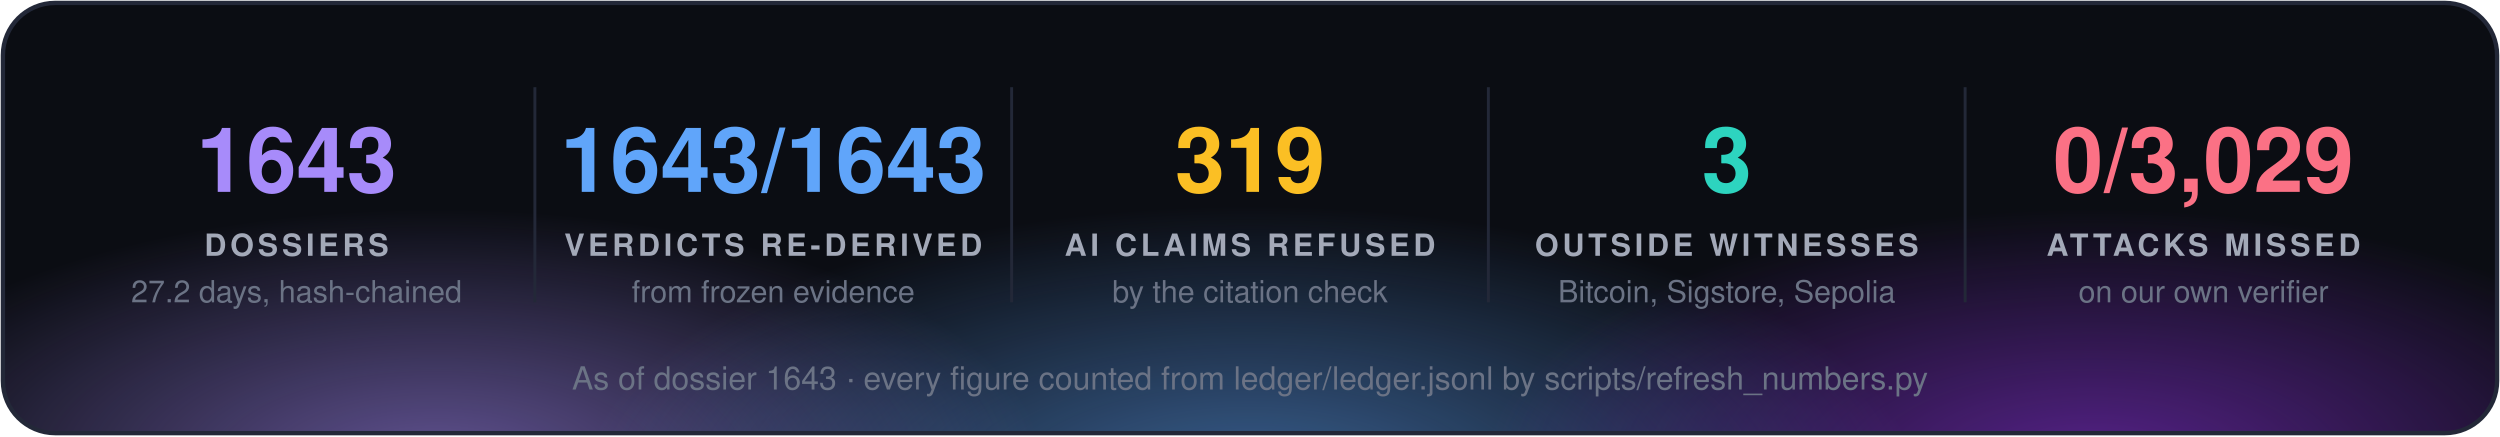
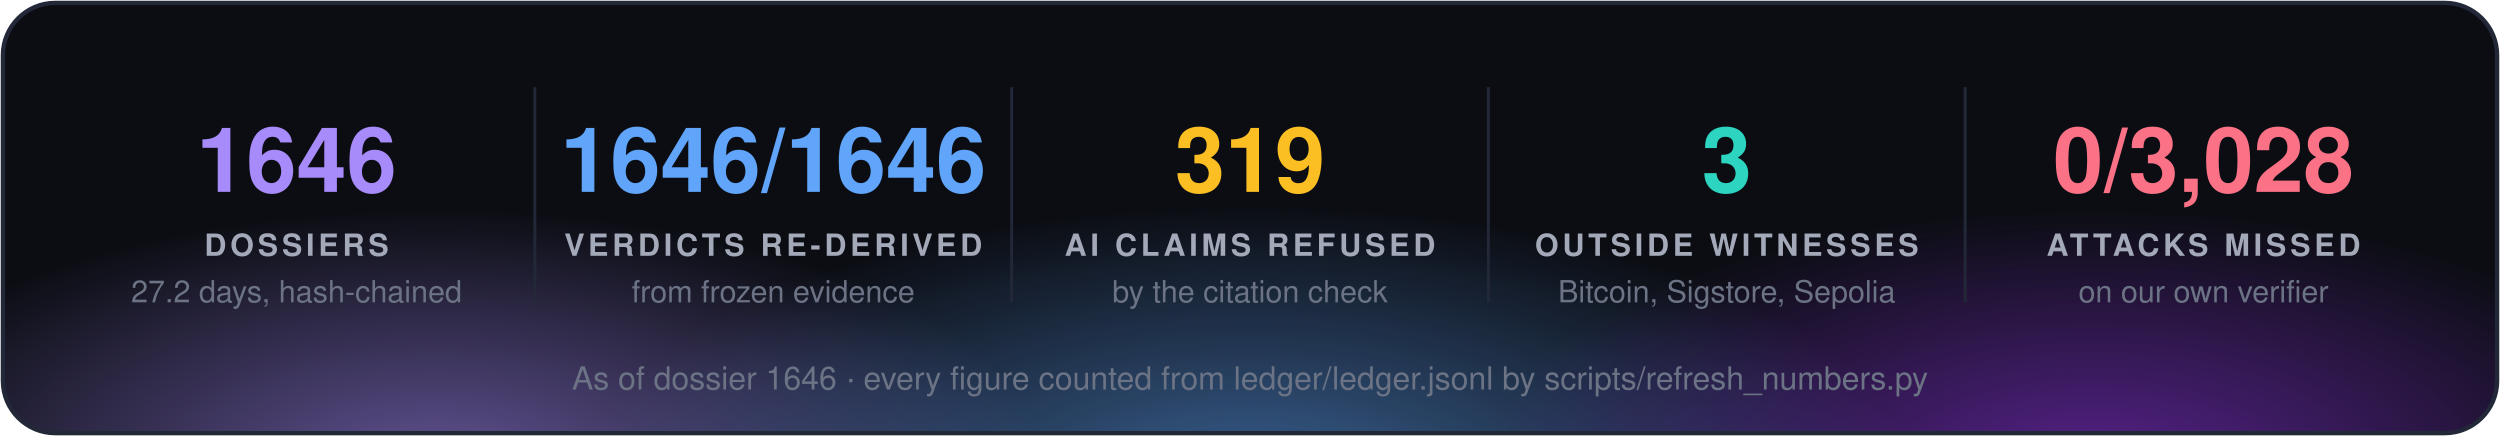
<svg xmlns="http://www.w3.org/2000/svg" width="860" height="150" viewBox="0 0 860 150" font-family="'Segoe UI', 'Helvetica Neue', Helvetica, Arial, sans-serif">
  <defs>
    <radialGradient id="g0" cx="50%" cy="50%" r="50%">
      <stop offset="0" stop-color="#a78bfa" stop-opacity="0.55" />
      <stop offset="1" stop-color="#a78bfa" stop-opacity="0" />
    </radialGradient>
    <radialGradient id="g1" cx="50%" cy="50%" r="50%">
      <stop offset="0" stop-color="#60a5fa" stop-opacity="0.55" />
      <stop offset="1" stop-color="#60a5fa" stop-opacity="0" />
    </radialGradient>
    <radialGradient id="g2" cx="50%" cy="50%" r="50%">
      <stop offset="0" stop-color="#9333ea" stop-opacity="0.55" />
      <stop offset="1" stop-color="#9333ea" stop-opacity="0" />
    </radialGradient>
    <clipPath id="panel">
      <rect x="1" y="1" width="858" height="148" rx="18" />
    </clipPath>
  </defs>
  <rect x="1" y="1" width="858" height="148" rx="18" fill="#0b0d13" />
  <g clip-path="url(#panel)">
    <ellipse cx="150" cy="160" rx="210" ry="88" fill="url(#g0)" />
    <ellipse cx="430" cy="168" rx="230" ry="97" fill="url(#g1)" />
    <ellipse cx="720" cy="160" rx="210" ry="88" fill="url(#g2)" />
  </g>
  <rect x="1" y="1" width="858" height="148" rx="18" fill="none" stroke="#232838" stroke-width="1.5" />
-   <text x="102.0" y="66" fill="#a78bfa" font-size="31" font-weight="700" text-anchor="middle">1643</text>
+   <text x="102.0" y="66" fill="#a78bfa" font-size="31" font-weight="700" text-anchor="middle">1646</text>
  <text x="102.0" y="88" fill="#a3a9b8" font-size="10.5" font-weight="700" letter-spacing="1.3" text-anchor="middle">DOSSIERS</text>
  <text x="102.0" y="104" fill="#6b7385" font-size="10.5" text-anchor="middle">27.2 days, hash-chained</text>
  <line x1="184.0" y1="30" x2="184.0" y2="104" stroke="#232838" />
-   <text x="266.0" y="66" fill="#60a5fa" font-size="31" font-weight="700" text-anchor="middle">1643/1643</text>
+   <text x="266.0" y="66" fill="#60a5fa" font-size="31" font-weight="700" text-anchor="middle">1646/1646</text>
  <text x="266.0" y="88" fill="#a3a9b8" font-size="10.5" font-weight="700" letter-spacing="1.3" text-anchor="middle">VERDICTS RE-DERIVED</text>
  <text x="266.0" y="104" fill="#6b7385" font-size="10.5" text-anchor="middle">from frozen evidence</text>
  <line x1="348.0" y1="30" x2="348.0" y2="104" stroke="#232838" />
  <text x="430.0" y="66" fill="#fbbf24" font-size="31" font-weight="700" text-anchor="middle">319</text>
  <text x="430.0" y="88" fill="#a3a9b8" font-size="10.5" font-weight="700" letter-spacing="1.3" text-anchor="middle">AI CLAIMS REFUSED</text>
  <text x="430.0" y="104" fill="#6b7385" font-size="10.5" text-anchor="middle">by the citation check</text>
  <line x1="512.0" y1="30" x2="512.0" y2="104" stroke="#232838" />
  <text x="594.0" y="66" fill="#2dd4bf" font-size="31" font-weight="700" text-anchor="middle">3</text>
  <text x="594.0" y="88" fill="#a3a9b8" font-size="10.5" font-weight="700" letter-spacing="1.3" text-anchor="middle">OUTSIDE WITNESSES</text>
  <text x="594.0" y="104" fill="#6b7385" font-size="10.5" text-anchor="middle">Bitcoin, Sigstore, Sepolia</text>
  <line x1="676.0" y1="30" x2="676.0" y2="104" stroke="#232838" />
-   <text x="758.0" y="66" fill="#fb7185" font-size="31" font-weight="700" text-anchor="middle">0/3,029</text>
+   <text x="758.0" y="66" fill="#fb7185" font-size="31" font-weight="700" text-anchor="middle">0/3,028</text>
  <text x="758.0" y="88" fill="#a3a9b8" font-size="10.5" font-weight="700" letter-spacing="1.3" text-anchor="middle">ATTACKS MISSED</text>
  <text x="758.0" y="104" fill="#6b7385" font-size="10.5" text-anchor="middle">on our own verifier</text>
-   <text x="430.0" y="134" fill="#6b7385" font-size="11" text-anchor="middle">As of dossier 1643 · every figure counted from ledger/ledger.jsonl by scripts/refresh_numbers.py</text>
+   <text x="430.0" y="134" fill="#6b7385" font-size="11" text-anchor="middle">As of dossier 1646 · every figure counted from ledger/ledger.jsonl by scripts/refresh_numbers.py</text>
</svg>
